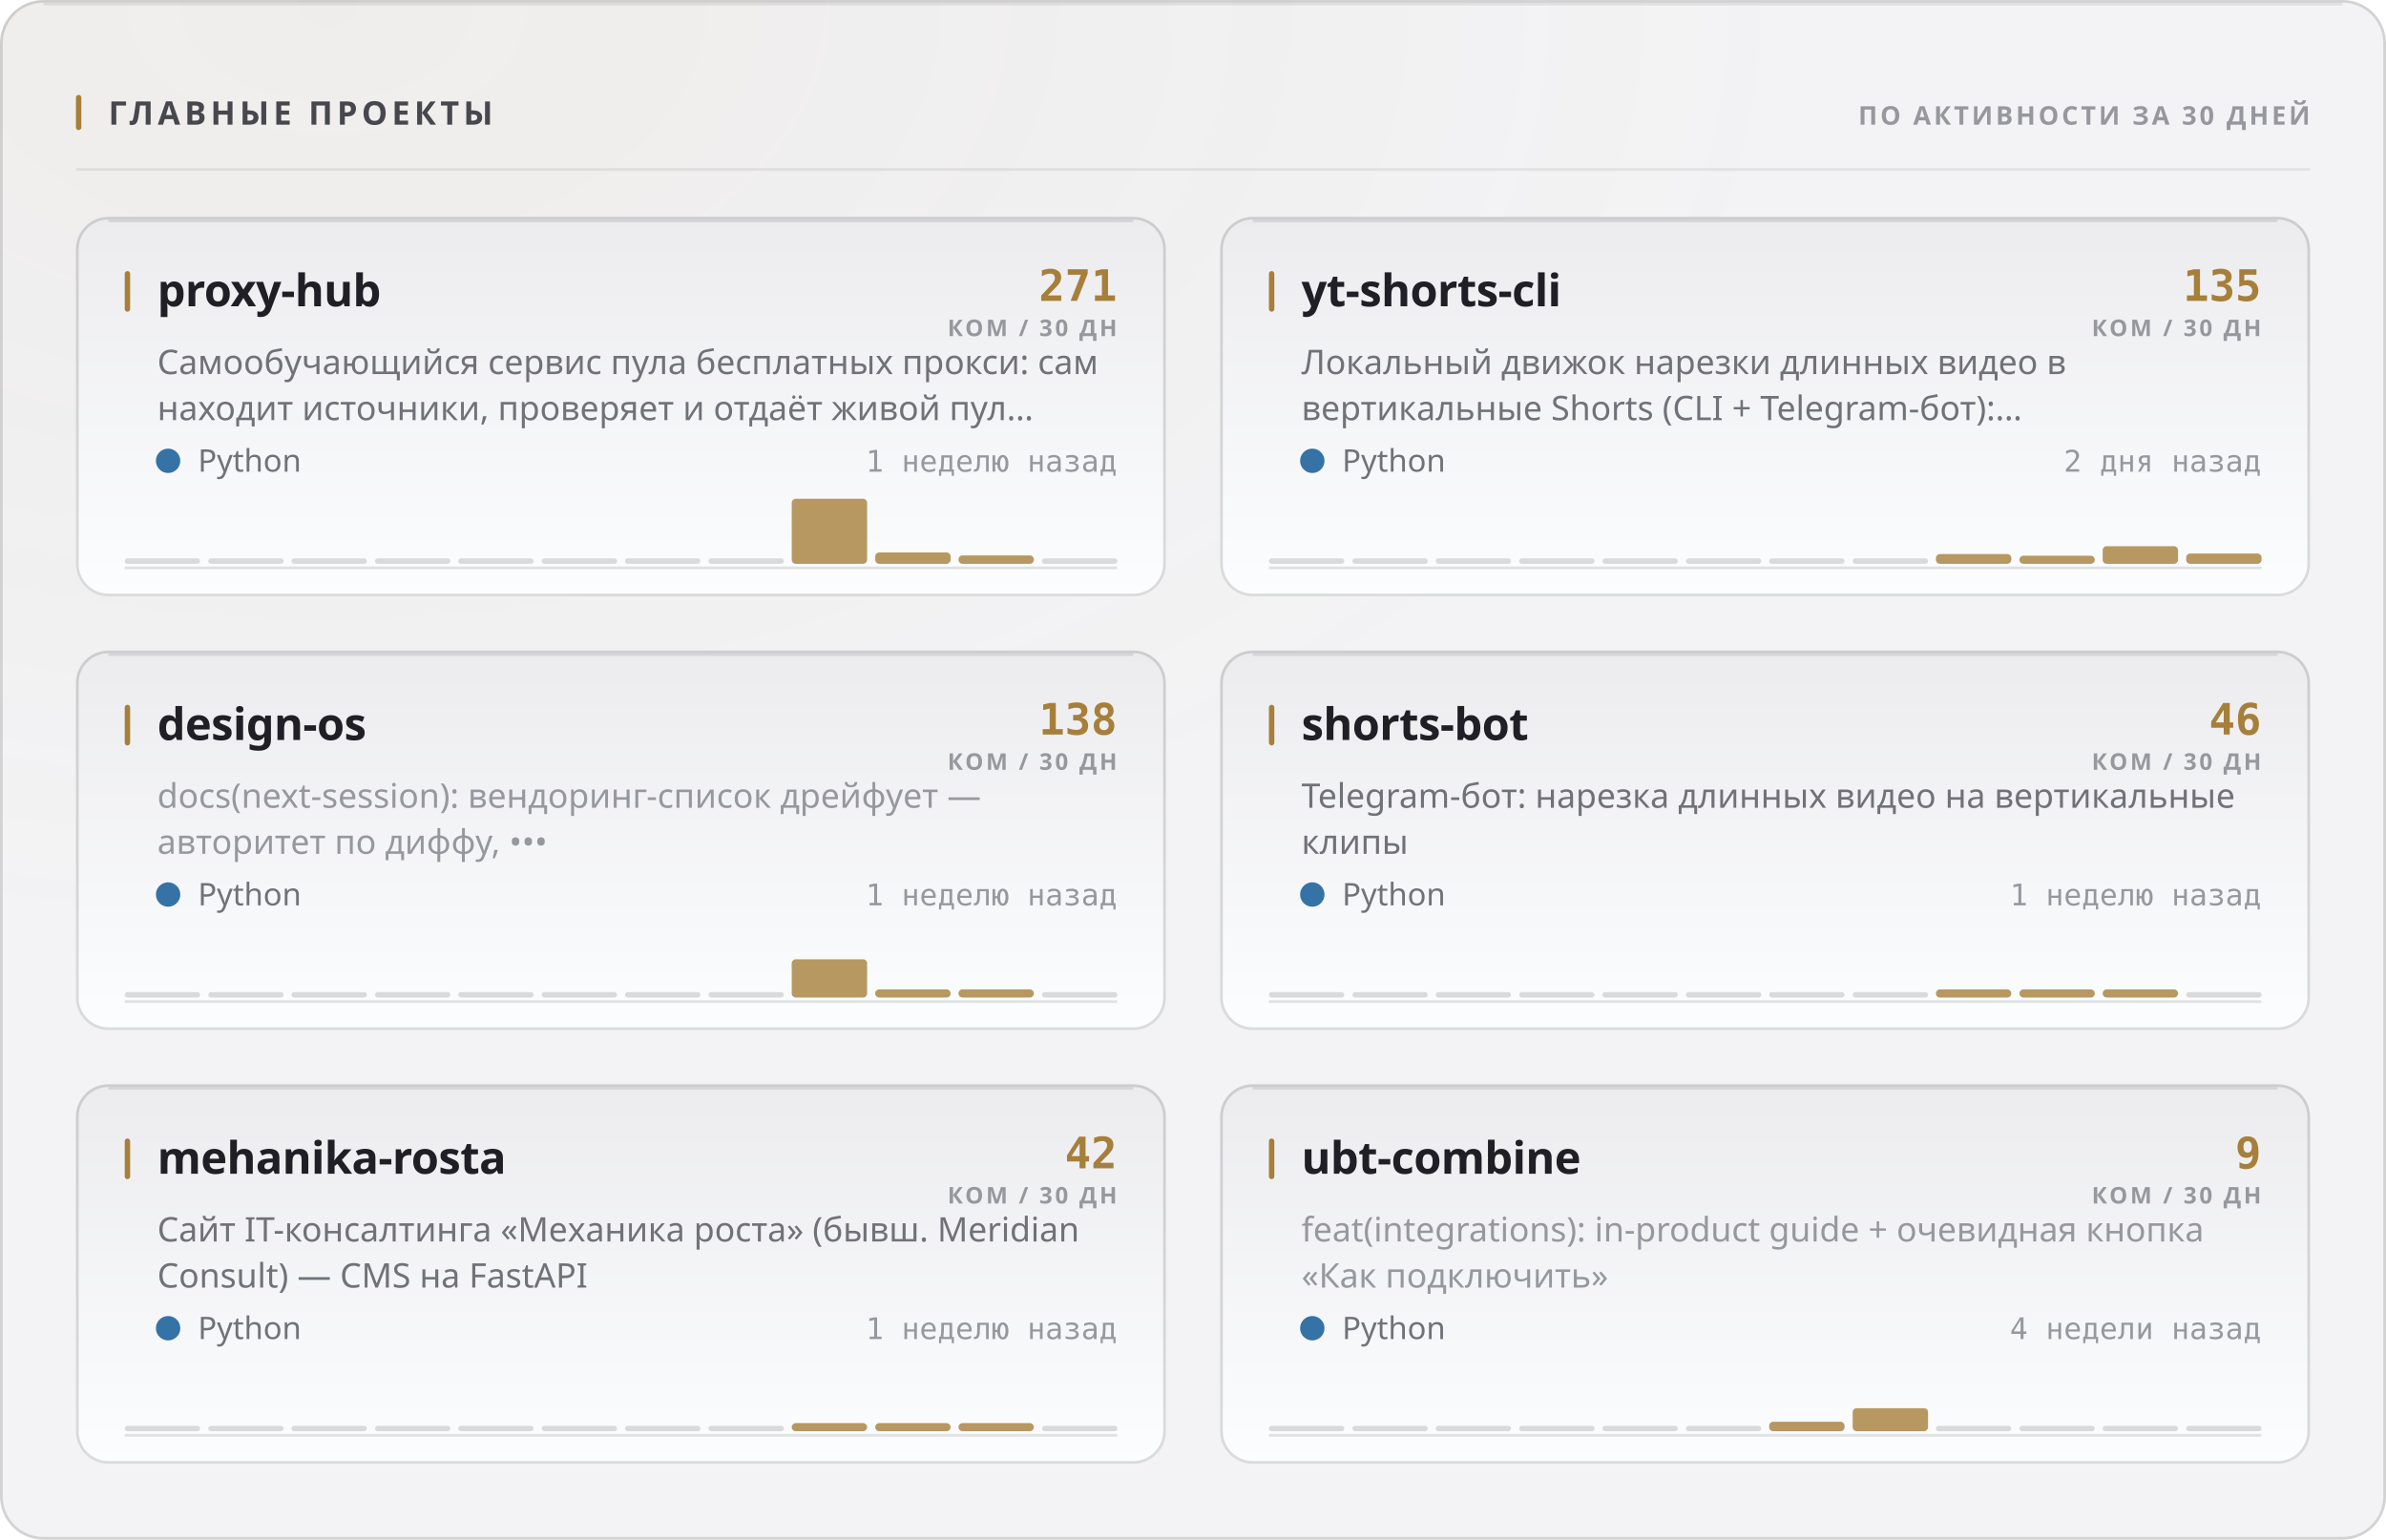
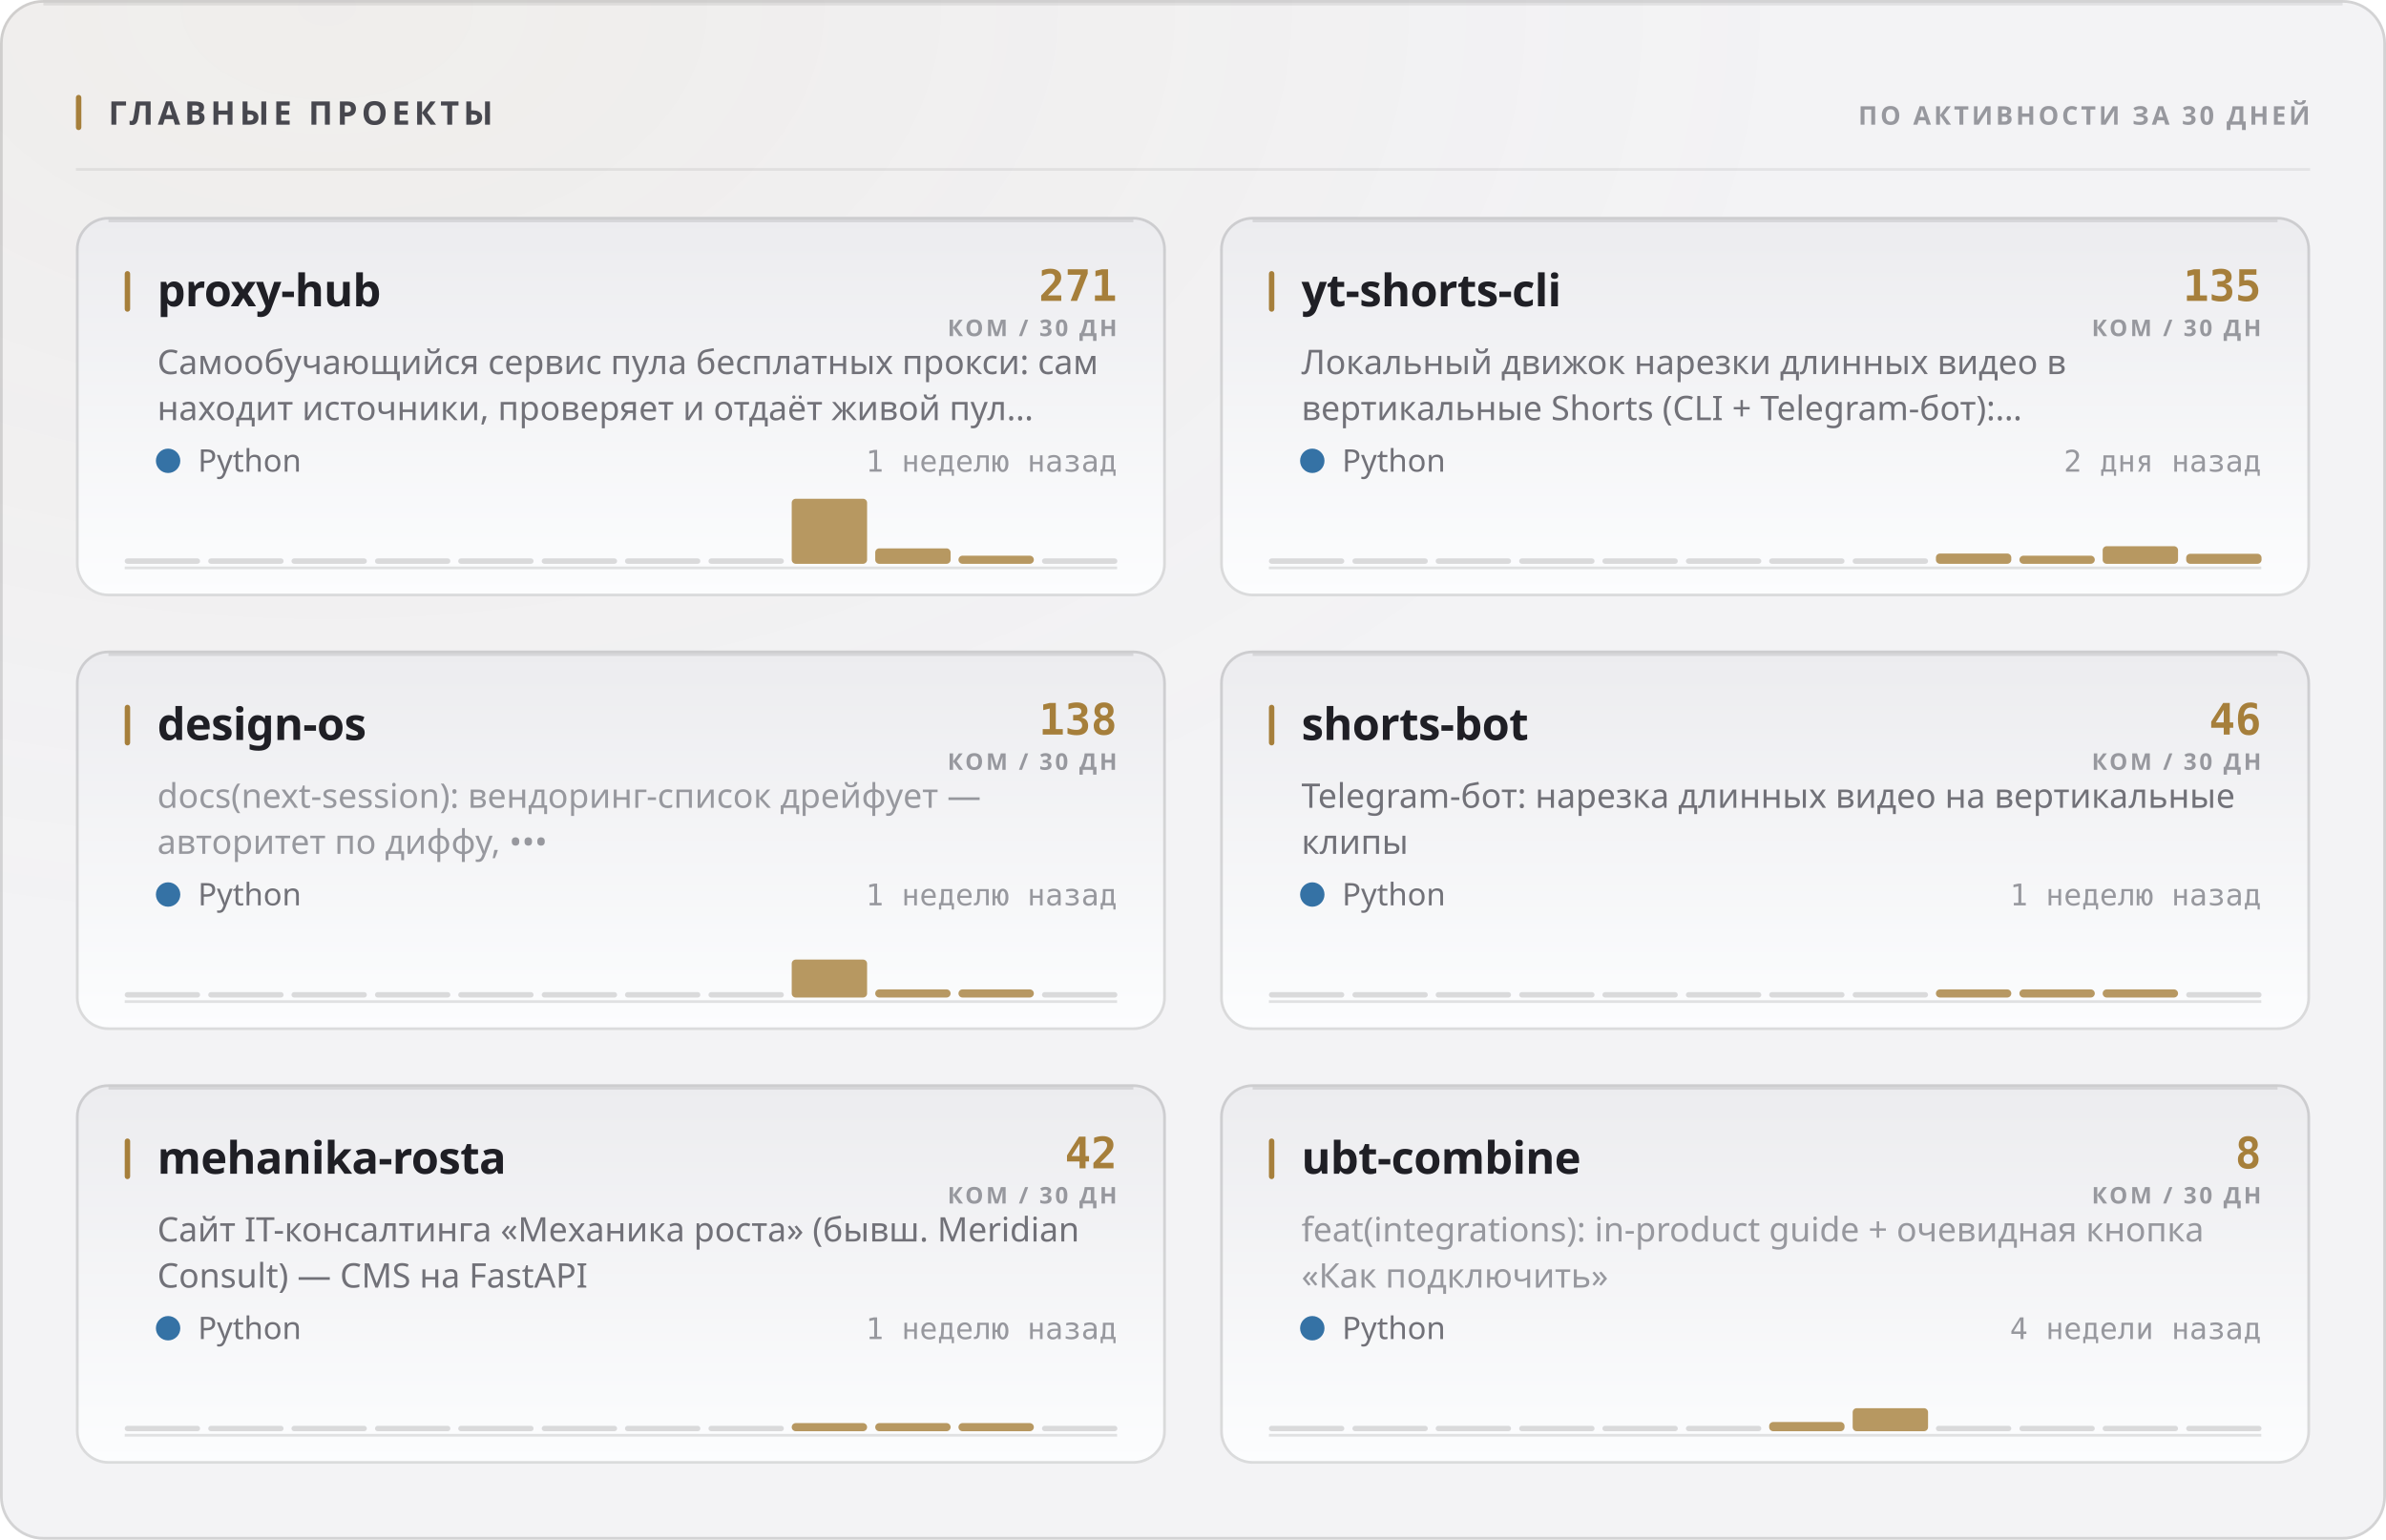
<svg xmlns="http://www.w3.org/2000/svg" width="880" height="568" viewBox="0 0 880 568" role="img">
  <style>
  text { font-family: -apple-system, BlinkMacSystemFont, 'Segoe UI', 'Noto Sans', Helvetica, Arial, sans-serif; }
  .mono { font-family: ui-monospace, 'SF Mono', 'Cascadia Mono', 'DejaVu Sans Mono', Menlo, Consolas, monospace; font-variant-numeric: tabular-nums; }
  .caps { letter-spacing: .1em; text-transform: uppercase; }

  @keyframes sheen  { from { transform: translateX(-120%); } to { transform: translateX(260%); } }
  @keyframes rise   { from { opacity: 0; transform: translateY(6px); } to { opacity: 1; transform: none; } }
  @keyframes slide  { from { opacity: 0; transform: translateX(-8px); } to { opacity: 1; transform: none; } }
  @keyframes grow   { from { transform: scaleY(0); } to { transform: scaleY(1); } }
  @keyframes widen  { from { transform: scaleX(0); } to { transform: scaleX(1); } }
  @keyframes draw   { from { stroke-dashoffset: 200; } to { stroke-dashoffset: 0; } }

  .sheen { animation: sheen 5.5s cubic-bezier(.45,0,.2,1) infinite; }
  .rise  { animation: rise .5s cubic-bezier(.16,1,.3,1) both; }
  .slide { animation: slide .42s cubic-bezier(.16,1,.3,1) both; }
  .bar   { transform-box: fill-box; transform-origin: 50% 100%;
           animation: grow .62s cubic-bezier(.16,1,.3,1) both; }
  .fill  { transform-box: fill-box; transform-origin: 0% 50%;
           animation: widen .8s cubic-bezier(.16,1,.3,1) both; }
  /* The hidden start state lives in the keyframes, never in the static rule.
     A renderer that ignores CSS animations then falls back to the FINISHED
     state — a drawn line, visible text — instead of an empty panel. */
  .spark { stroke-dasharray: 200;
           animation: draw 1.1s cubic-bezier(.16,1,.3,1) both; }

  @media (prefers-reduced-motion: reduce) {
    .sheen { animation: none; opacity: 0; }
    .rise, .slide, .bar, .fill, .spark { animation: none; opacity: 1; transform: none;
                                         stroke-dashoffset: 0; }
  }</style>
  <defs>
    <filter id="grain1" x="0" y="0" width="100%" height="100%">
      <feTurbulence type="fractalNoise" baseFrequency="0.82" numOctaves="3" stitchTiles="stitch" />
      <feColorMatrix type="saturate" values="0" />
    </filter>
    <radialGradient id="wash2" cx="14%" cy="0%" r="62%">
      <stop offset="0%" stop-color="#a67f3b" stop-opacity="0.05" />
      <stop offset="100%" stop-color="#a67f3b" stop-opacity="0" />
    </radialGradient>
    <linearGradient id="cardfill3" x1="0" y1="0" x2="0" y2="1">
      <stop offset="0%" stop-color="#ececef" />
      <stop offset="100%" stop-color="#fcfdfe" />
    </linearGradient>
    <linearGradient id="cardfill4" x1="0" y1="0" x2="0" y2="1">
      <stop offset="0%" stop-color="#ececef" />
      <stop offset="100%" stop-color="#fcfdfe" />
    </linearGradient>
    <linearGradient id="cardfill5" x1="0" y1="0" x2="0" y2="1">
      <stop offset="0%" stop-color="#ececef" />
      <stop offset="100%" stop-color="#fcfdfe" />
    </linearGradient>
    <linearGradient id="cardfill6" x1="0" y1="0" x2="0" y2="1">
      <stop offset="0%" stop-color="#ececef" />
      <stop offset="100%" stop-color="#fcfdfe" />
    </linearGradient>
    <linearGradient id="cardfill7" x1="0" y1="0" x2="0" y2="1">
      <stop offset="0%" stop-color="#ececef" />
      <stop offset="100%" stop-color="#fcfdfe" />
    </linearGradient>
    <linearGradient id="cardfill8" x1="0" y1="0" x2="0" y2="1">
      <stop offset="0%" stop-color="#ececef" />
      <stop offset="100%" stop-color="#fcfdfe" />
    </linearGradient>
  </defs>
  <rect width="880" height="568" rx="16" fill="#f3f3f5" />
  <rect width="880" height="568" rx="16" fill="url(#wash2)" />
  <rect width="880" height="568" rx="16" filter="url(#grain1)" opacity="0.035" style="mix-blend-mode:overlay" />
  <rect x=".5" y=".5" width="879" height="567" rx="15.5" fill="none" stroke="rgba(10,10,12,0.14)" />
  <path d="M16 1.5 H864" stroke="rgba(10,10,12,0.08)" stroke-width="1" fill="none" />
  <rect x="28" y="35" width="2" height="13" rx="1" fill="#a67f3b" />
  <text x="40" y="46" font-size="12" font-weight="700" fill="#47474e" letter-spacing="0.13em">ГЛАВНЫЕ ПРОЕКТЫ</text>
  <text x="852" y="46" font-size="9.5" font-weight="600" fill="#97989e" text-anchor="end" letter-spacing="0.11em">ПО АКТИВНОСТИ ЗА 30 ДНЕЙ</text>
  <path d="M28 62.5 H852" stroke="rgba(10,10,12,0.07)" stroke-width="1" />
  <g class="rise" opacity="1" style="">
    <rect x="28" y="80" width="402" height="140" rx="12" fill="url(#cardfill3)" />
    <rect x="28.5" y="80.5" width="401" height="139" rx="11.5" fill="none" stroke="rgba(10,10,12,0.14)" />
    <path d="M40 81.5 H418" stroke="rgba(10,10,12,0.1)" stroke-width="1" fill="none" />
    <rect x="46" y="100" width="2" height="15" rx="1" fill="#a67f3b" />
    <text x="58" y="113" font-size="16.5" font-weight="700" fill="#1f1f25" letter-spacing="-0.01em">proxy-hub</text>
    <text x="412" y="111" font-size="16" font-weight="700" fill="#a67f3b" text-anchor="end" class="mono">271</text>
    <text x="412" y="124" font-size="8.5" font-weight="600" fill="#97989e" text-anchor="end" letter-spacing="0.11em">КОМ / 30 ДН</text>
    <text x="58" y="138" font-size="12.5" font-weight="400" fill="#717178">Самообучающийся сервис пула бесплатных прокси: сам</text>
    <text x="58" y="155" font-size="12.5" font-weight="400" fill="#717178">находит источники, проверяет и отдаёт живой пул…</text>
    <circle cx="62" cy="170" r="4.5" fill="#3572A5" />
    <text x="73" y="174" font-size="11.5" font-weight="400" fill="#717178">Python</text>
    <text x="412" y="174" font-size="11" font-weight="400" fill="#97989e" text-anchor="end" class="mono">1 неделю назад</text>
    <path d="M46 209.5 H412" stroke="rgba(10,10,12,0.112)" stroke-width="1" />
    <g class="bar" style="animation-delay:0.18s">
      <rect x="46.0" y="206.0" width="27.8" height="2" rx="1" fill="rgba(10,10,12,0.14)" />
      <rect x="76.8" y="206.0" width="27.8" height="2" rx="1" fill="rgba(10,10,12,0.14)" />
      <rect x="107.5" y="206.0" width="27.8" height="2" rx="1" fill="rgba(10,10,12,0.14)" />
      <rect x="138.3" y="206.0" width="27.8" height="2" rx="1" fill="rgba(10,10,12,0.14)" />
      <rect x="169.0" y="206.0" width="27.8" height="2" rx="1" fill="rgba(10,10,12,0.14)" />
      <rect x="199.8" y="206.0" width="27.8" height="2" rx="1" fill="rgba(10,10,12,0.14)" />
      <rect x="230.5" y="206.0" width="27.8" height="2" rx="1" fill="rgba(10,10,12,0.14)" />
      <rect x="261.3" y="206.0" width="27.8" height="2" rx="1" fill="rgba(10,10,12,0.14)" />
      <rect x="292.0" y="184.0" width="27.8" height="24.0" rx="1.5" fill="#a67f3b" opacity="0.8" />
-       <rect x="322.8" y="203.8" width="27.8" height="4.2" rx="1.5" fill="#a67f3b" opacity="0.8" />
-       <rect x="353.5" y="204.9" width="27.8" height="3.1" rx="1.5" fill="#a67f3b" opacity="0.8" />
+       <rect x="322.8" y="202.3" width="27.8" height="5.7" rx="1.5" fill="#a67f3b" opacity="0.8" />
+       <rect x="353.5" y="205.0" width="27.8" height="3.0" rx="1.5" fill="#a67f3b" opacity="0.8" />
      <rect x="384.3" y="206.0" width="27.8" height="2" rx="1" fill="rgba(10,10,12,0.14)" />
    </g>
  </g>
  <g class="rise" opacity="1" style=" animation-delay:0.055s;">
    <rect x="450" y="80" width="402" height="140" rx="12" fill="url(#cardfill4)" />
    <rect x="450.5" y="80.5" width="401" height="139" rx="11.5" fill="none" stroke="rgba(10,10,12,0.14)" />
    <path d="M462 81.5 H840" stroke="rgba(10,10,12,0.1)" stroke-width="1" fill="none" />
    <rect x="468" y="100" width="2" height="15" rx="1" fill="#a67f3b" />
    <text x="480" y="113" font-size="16.5" font-weight="700" fill="#1f1f25" letter-spacing="-0.01em">yt-shorts-cli</text>
    <text x="834" y="111" font-size="16" font-weight="700" fill="#a67f3b" text-anchor="end" class="mono">135</text>
    <text x="834" y="124" font-size="8.5" font-weight="600" fill="#97989e" text-anchor="end" letter-spacing="0.11em">КОМ / 30 ДН</text>
    <text x="480" y="138" font-size="12.5" font-weight="400" fill="#717178">Локальный движок нарезки длинных видео в</text>
    <text x="480" y="155" font-size="12.5" font-weight="400" fill="#717178">вертикальные Shorts (CLI + Telegram-бот):…</text>
    <circle cx="484" cy="170" r="4.5" fill="#3572A5" />
    <text x="495" y="174" font-size="11.5" font-weight="400" fill="#717178">Python</text>
    <text x="834" y="174" font-size="11" font-weight="400" fill="#97989e" text-anchor="end" class="mono">2 дня назад</text>
    <path d="M468 209.5 H834" stroke="rgba(10,10,12,0.112)" stroke-width="1" />
    <g class="bar" style="animation-delay:0.24s">
      <rect x="468.0" y="206.0" width="27.8" height="2" rx="1" fill="rgba(10,10,12,0.14)" />
      <rect x="498.8" y="206.0" width="27.8" height="2" rx="1" fill="rgba(10,10,12,0.14)" />
      <rect x="529.5" y="206.0" width="27.8" height="2" rx="1" fill="rgba(10,10,12,0.14)" />
      <rect x="560.3" y="206.0" width="27.8" height="2" rx="1" fill="rgba(10,10,12,0.14)" />
      <rect x="591.0" y="206.0" width="27.8" height="2" rx="1" fill="rgba(10,10,12,0.14)" />
      <rect x="621.8" y="206.0" width="27.8" height="2" rx="1" fill="rgba(10,10,12,0.14)" />
      <rect x="652.5" y="206.0" width="27.8" height="2" rx="1" fill="rgba(10,10,12,0.14)" />
      <rect x="683.3" y="206.0" width="27.8" height="2" rx="1" fill="rgba(10,10,12,0.14)" />
-       <rect x="714.0" y="204.4" width="27.8" height="3.6" rx="1.5" fill="#a67f3b" opacity="0.8" />
+       <rect x="714.0" y="204.2" width="27.8" height="3.8" rx="1.5" fill="#a67f3b" opacity="0.8" />
      <rect x="744.8" y="205.0" width="27.8" height="3.0" rx="1.5" fill="#a67f3b" opacity="0.8" />
      <rect x="775.5" y="201.5" width="27.8" height="6.5" rx="1.5" fill="#a67f3b" opacity="0.8" />
-       <rect x="806.3" y="204.2" width="27.8" height="3.8" rx="1.5" fill="#a67f3b" opacity="0.8" />
+       <rect x="806.3" y="204.3" width="27.8" height="3.7" rx="1.5" fill="#a67f3b" opacity="0.8" />
    </g>
  </g>
  <g class="rise" opacity="1" style=" animation-delay:0.110s;">
    <rect x="28" y="240" width="402" height="140" rx="12" fill="url(#cardfill5)" />
    <rect x="28.5" y="240.5" width="401" height="139" rx="11.5" fill="none" stroke="rgba(10,10,12,0.14)" />
    <path d="M40 241.5 H418" stroke="rgba(10,10,12,0.1)" stroke-width="1" fill="none" />
    <rect x="46" y="260" width="2" height="15" rx="1" fill="#a67f3b" />
    <text x="58" y="273" font-size="16.5" font-weight="700" fill="#1f1f25" letter-spacing="-0.01em">design-os</text>
    <text x="412" y="271" font-size="16" font-weight="700" fill="#a67f3b" text-anchor="end" class="mono">138</text>
    <text x="412" y="284" font-size="8.5" font-weight="600" fill="#97989e" text-anchor="end" letter-spacing="0.11em">КОМ / 30 ДН</text>
    <text x="58" y="298" font-size="12.5" font-weight="400" fill="#97989e">docs(next-session): вендоринг-список дрейфует —</text>
    <text x="58" y="315" font-size="12.5" font-weight="400" fill="#97989e">авторитет по диффу, •••</text>
    <circle cx="62" cy="330" r="4.5" fill="#3572A5" />
    <text x="73" y="334" font-size="11.5" font-weight="400" fill="#717178">Python</text>
    <text x="412" y="334" font-size="11" font-weight="400" fill="#97989e" text-anchor="end" class="mono">1 неделю назад</text>
    <path d="M46 369.5 H412" stroke="rgba(10,10,12,0.112)" stroke-width="1" />
    <g class="bar" style="animation-delay:0.3s">
      <rect x="46.0" y="366.0" width="27.8" height="2" rx="1" fill="rgba(10,10,12,0.14)" />
      <rect x="76.8" y="366.0" width="27.8" height="2" rx="1" fill="rgba(10,10,12,0.14)" />
      <rect x="107.5" y="366.0" width="27.8" height="2" rx="1" fill="rgba(10,10,12,0.14)" />
      <rect x="138.3" y="366.0" width="27.8" height="2" rx="1" fill="rgba(10,10,12,0.14)" />
      <rect x="169.0" y="366.0" width="27.8" height="2" rx="1" fill="rgba(10,10,12,0.14)" />
      <rect x="199.8" y="366.0" width="27.8" height="2" rx="1" fill="rgba(10,10,12,0.14)" />
      <rect x="230.5" y="366.0" width="27.8" height="2" rx="1" fill="rgba(10,10,12,0.14)" />
      <rect x="261.3" y="366.0" width="27.8" height="2" rx="1" fill="rgba(10,10,12,0.14)" />
-       <rect x="292.0" y="353.9" width="27.8" height="14.1" rx="1.5" fill="#a67f3b" opacity="0.8" />
+       <rect x="292.0" y="354.0" width="27.8" height="14.0" rx="1.5" fill="#a67f3b" opacity="0.8" />
      <rect x="322.8" y="365.0" width="27.8" height="3.0" rx="1.5" fill="#a67f3b" opacity="0.8" />
      <rect x="353.5" y="365.0" width="27.8" height="3.0" rx="1.5" fill="#a67f3b" opacity="0.8" />
      <rect x="384.3" y="366.0" width="27.8" height="2" rx="1" fill="rgba(10,10,12,0.14)" />
    </g>
  </g>
  <g class="rise" opacity="1" style=" animation-delay:0.165s;">
    <rect x="450" y="240" width="402" height="140" rx="12" fill="url(#cardfill6)" />
    <rect x="450.5" y="240.5" width="401" height="139" rx="11.5" fill="none" stroke="rgba(10,10,12,0.14)" />
    <path d="M462 241.5 H840" stroke="rgba(10,10,12,0.1)" stroke-width="1" fill="none" />
    <rect x="468" y="260" width="2" height="15" rx="1" fill="#a67f3b" />
    <text x="480" y="273" font-size="16.5" font-weight="700" fill="#1f1f25" letter-spacing="-0.01em">shorts-bot</text>
    <text x="834" y="271" font-size="16" font-weight="700" fill="#a67f3b" text-anchor="end" class="mono">46</text>
    <text x="834" y="284" font-size="8.5" font-weight="600" fill="#97989e" text-anchor="end" letter-spacing="0.11em">КОМ / 30 ДН</text>
    <text x="480" y="298" font-size="12.5" font-weight="400" fill="#717178">Telegram-бот: нарезка длинных видео на вертикальные</text>
    <text x="480" y="315" font-size="12.5" font-weight="400" fill="#717178">клипы</text>
    <circle cx="484" cy="330" r="4.5" fill="#3572A5" />
    <text x="495" y="334" font-size="11.5" font-weight="400" fill="#717178">Python</text>
    <text x="834" y="334" font-size="11" font-weight="400" fill="#97989e" text-anchor="end" class="mono">1 неделю назад</text>
    <path d="M468 369.5 H834" stroke="rgba(10,10,12,0.112)" stroke-width="1" />
    <g class="bar" style="animation-delay:0.36s">
      <rect x="468.0" y="366.0" width="27.8" height="2" rx="1" fill="rgba(10,10,12,0.14)" />
      <rect x="498.8" y="366.0" width="27.8" height="2" rx="1" fill="rgba(10,10,12,0.14)" />
      <rect x="529.5" y="366.0" width="27.8" height="2" rx="1" fill="rgba(10,10,12,0.14)" />
      <rect x="560.3" y="366.0" width="27.8" height="2" rx="1" fill="rgba(10,10,12,0.14)" />
      <rect x="591.0" y="366.0" width="27.8" height="2" rx="1" fill="rgba(10,10,12,0.14)" />
      <rect x="621.8" y="366.0" width="27.8" height="2" rx="1" fill="rgba(10,10,12,0.14)" />
      <rect x="652.5" y="366.0" width="27.8" height="2" rx="1" fill="rgba(10,10,12,0.14)" />
      <rect x="683.3" y="366.0" width="27.8" height="2" rx="1" fill="rgba(10,10,12,0.14)" />
      <rect x="714.0" y="365.0" width="27.8" height="3.0" rx="1.5" fill="#a67f3b" opacity="0.8" />
      <rect x="744.8" y="365.0" width="27.8" height="3.0" rx="1.5" fill="#a67f3b" opacity="0.8" />
      <rect x="775.5" y="365.0" width="27.8" height="3.0" rx="1.5" fill="#a67f3b" opacity="0.8" />
      <rect x="806.3" y="366.0" width="27.8" height="2" rx="1" fill="rgba(10,10,12,0.14)" />
    </g>
  </g>
  <g class="rise" opacity="1" style=" animation-delay:0.220s;">
    <rect x="28" y="400" width="402" height="140" rx="12" fill="url(#cardfill7)" />
    <rect x="28.5" y="400.5" width="401" height="139" rx="11.5" fill="none" stroke="rgba(10,10,12,0.14)" />
    <path d="M40 401.5 H418" stroke="rgba(10,10,12,0.1)" stroke-width="1" fill="none" />
    <rect x="46" y="420" width="2" height="15" rx="1" fill="#a67f3b" />
    <text x="58" y="433" font-size="16.5" font-weight="700" fill="#1f1f25" letter-spacing="-0.01em">mehanika-rosta</text>
    <text x="412" y="431" font-size="16" font-weight="700" fill="#a67f3b" text-anchor="end" class="mono">42</text>
    <text x="412" y="444" font-size="8.5" font-weight="600" fill="#97989e" text-anchor="end" letter-spacing="0.11em">КОМ / 30 ДН</text>
    <text x="58" y="458" font-size="12.5" font-weight="400" fill="#717178">Сайт IT-консалтинга «Механика роста» (бывш. Meridian</text>
    <text x="58" y="475" font-size="12.5" font-weight="400" fill="#717178">Consult) — CMS на FastAPI</text>
    <circle cx="62" cy="490" r="4.5" fill="#3572A5" />
    <text x="73" y="494" font-size="11.5" font-weight="400" fill="#717178">Python</text>
    <text x="412" y="494" font-size="11" font-weight="400" fill="#97989e" text-anchor="end" class="mono">1 неделю назад</text>
    <path d="M46 529.5 H412" stroke="rgba(10,10,12,0.112)" stroke-width="1" />
    <g class="bar" style="animation-delay:0.42s">
      <rect x="46.0" y="526.0" width="27.8" height="2" rx="1" fill="rgba(10,10,12,0.14)" />
      <rect x="76.8" y="526.0" width="27.8" height="2" rx="1" fill="rgba(10,10,12,0.14)" />
      <rect x="107.5" y="526.0" width="27.8" height="2" rx="1" fill="rgba(10,10,12,0.14)" />
      <rect x="138.3" y="526.0" width="27.8" height="2" rx="1" fill="rgba(10,10,12,0.14)" />
      <rect x="169.0" y="526.0" width="27.8" height="2" rx="1" fill="rgba(10,10,12,0.14)" />
      <rect x="199.8" y="526.0" width="27.8" height="2" rx="1" fill="rgba(10,10,12,0.14)" />
      <rect x="230.5" y="526.0" width="27.8" height="2" rx="1" fill="rgba(10,10,12,0.14)" />
      <rect x="261.3" y="526.0" width="27.8" height="2" rx="1" fill="rgba(10,10,12,0.14)" />
      <rect x="292.0" y="525.0" width="27.8" height="3.0" rx="1.5" fill="#a67f3b" opacity="0.8" />
      <rect x="322.8" y="525.0" width="27.8" height="3.0" rx="1.5" fill="#a67f3b" opacity="0.8" />
      <rect x="353.5" y="525.0" width="27.8" height="3.0" rx="1.5" fill="#a67f3b" opacity="0.8" />
      <rect x="384.3" y="526.0" width="27.8" height="2" rx="1" fill="rgba(10,10,12,0.14)" />
    </g>
  </g>
  <g class="rise" opacity="1" style=" animation-delay:0.275s;">
    <rect x="450" y="400" width="402" height="140" rx="12" fill="url(#cardfill8)" />
    <rect x="450.5" y="400.5" width="401" height="139" rx="11.5" fill="none" stroke="rgba(10,10,12,0.14)" />
    <path d="M462 401.5 H840" stroke="rgba(10,10,12,0.1)" stroke-width="1" fill="none" />
    <rect x="468" y="420" width="2" height="15" rx="1" fill="#a67f3b" />
    <text x="480" y="433" font-size="16.5" font-weight="700" fill="#1f1f25" letter-spacing="-0.01em">ubt-combine</text>
-     <text x="834" y="431" font-size="16" font-weight="700" fill="#a67f3b" text-anchor="end" class="mono">9</text>
+     <text x="834" y="431" font-size="16" font-weight="700" fill="#a67f3b" text-anchor="end" class="mono">8</text>
    <text x="834" y="444" font-size="8.5" font-weight="600" fill="#97989e" text-anchor="end" letter-spacing="0.11em">КОМ / 30 ДН</text>
    <text x="480" y="458" font-size="12.5" font-weight="400" fill="#97989e">feat(integrations): in-product guide + очевидная кнопка</text>
    <text x="480" y="475" font-size="12.5" font-weight="400" fill="#97989e">«Как подключить»</text>
    <circle cx="484" cy="490" r="4.5" fill="#3572A5" />
    <text x="495" y="494" font-size="11.5" font-weight="400" fill="#717178">Python</text>
    <text x="834" y="494" font-size="11" font-weight="400" fill="#97989e" text-anchor="end" class="mono">4 недели назад</text>
    <path d="M468 529.5 H834" stroke="rgba(10,10,12,0.112)" stroke-width="1" />
    <g class="bar" style="animation-delay:0.48s">
      <rect x="468.0" y="526.0" width="27.8" height="2" rx="1" fill="rgba(10,10,12,0.14)" />
      <rect x="498.8" y="526.0" width="27.8" height="2" rx="1" fill="rgba(10,10,12,0.14)" />
      <rect x="529.5" y="526.0" width="27.8" height="2" rx="1" fill="rgba(10,10,12,0.14)" />
      <rect x="560.3" y="526.0" width="27.8" height="2" rx="1" fill="rgba(10,10,12,0.14)" />
      <rect x="591.0" y="526.0" width="27.8" height="2" rx="1" fill="rgba(10,10,12,0.14)" />
      <rect x="621.8" y="526.0" width="27.8" height="2" rx="1" fill="rgba(10,10,12,0.14)" />
-       <rect x="652.5" y="524.5" width="27.8" height="3.5" rx="1.5" fill="#a67f3b" opacity="0.8" />
+       <rect x="652.5" y="524.6" width="27.8" height="3.4" rx="1.5" fill="#a67f3b" opacity="0.8" />
      <rect x="683.3" y="519.5" width="27.8" height="8.5" rx="1.5" fill="#a67f3b" opacity="0.8" />
      <rect x="714.0" y="526.0" width="27.8" height="2" rx="1" fill="rgba(10,10,12,0.14)" />
      <rect x="744.8" y="526.0" width="27.8" height="2" rx="1" fill="rgba(10,10,12,0.14)" />
      <rect x="775.5" y="526.0" width="27.8" height="2" rx="1" fill="rgba(10,10,12,0.14)" />
      <rect x="806.3" y="526.0" width="27.8" height="2" rx="1" fill="rgba(10,10,12,0.14)" />
    </g>
  </g>
</svg>
